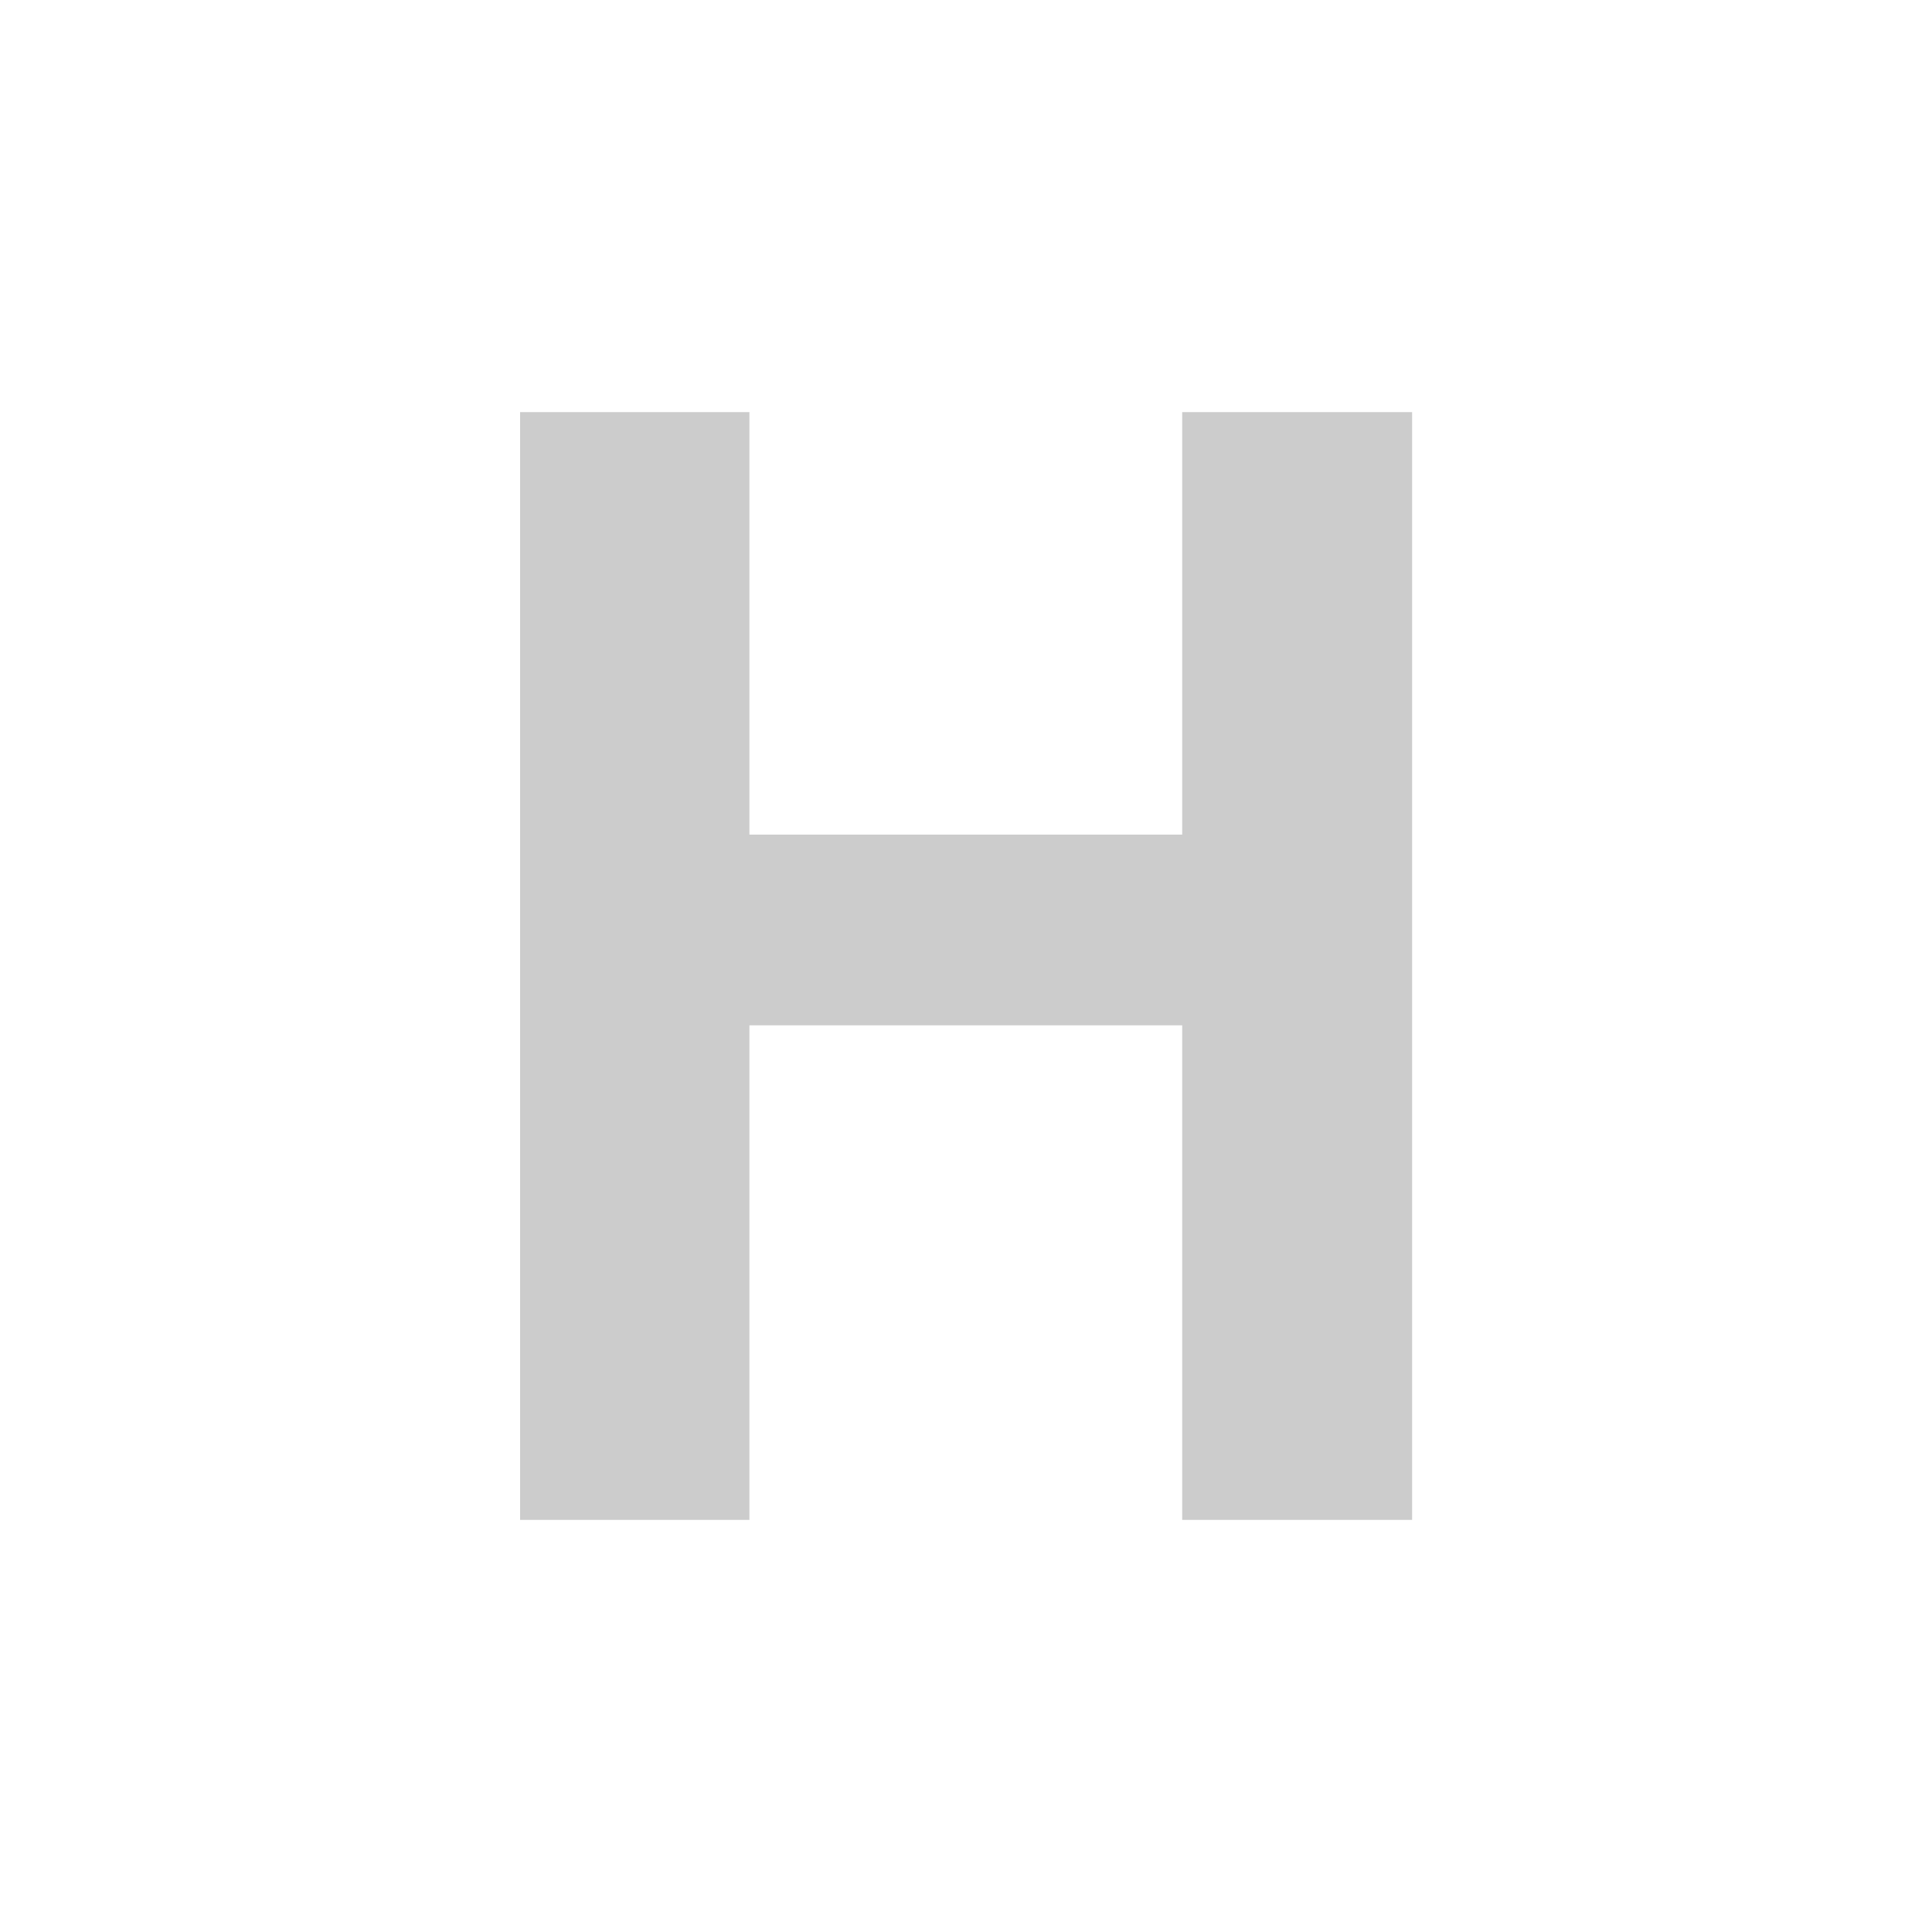
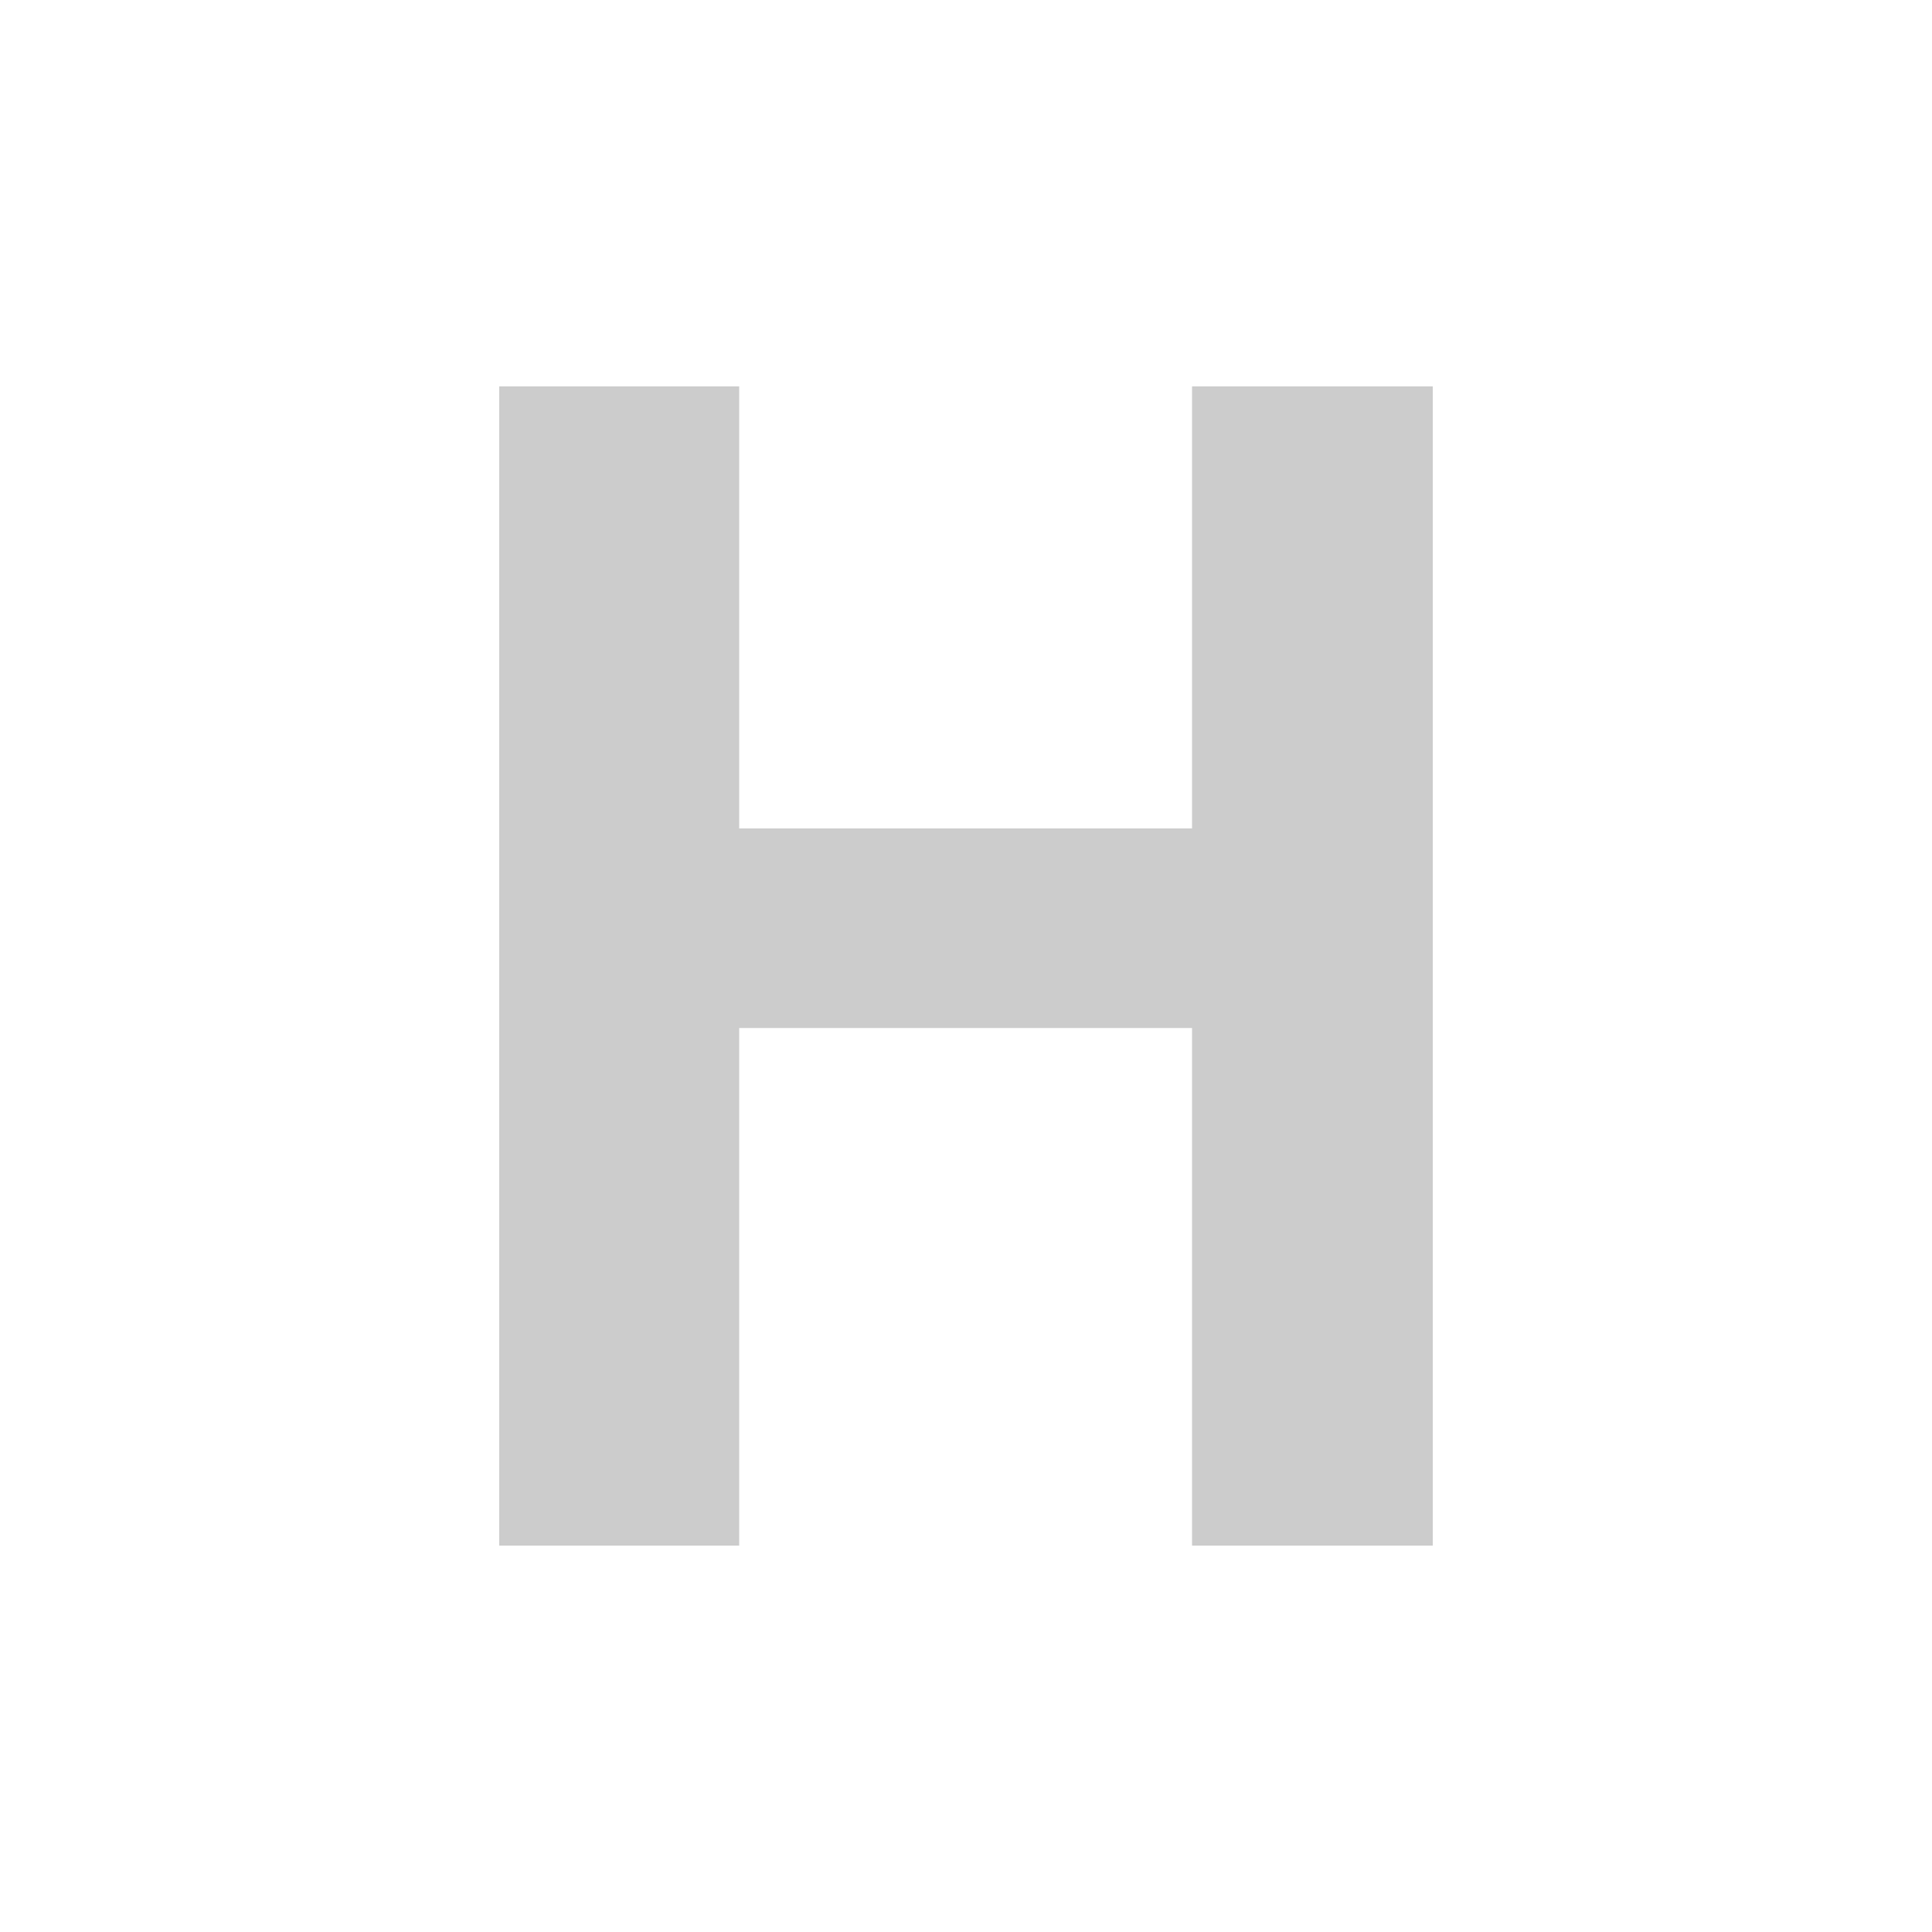
<svg xmlns="http://www.w3.org/2000/svg" viewBox="0 0 10 10">
  <path d="M0 0h10v10H0z" fill="#fff" />
-   <path d="M2.692 7.867V2.133h1.187V4.32h2.24V2.133h1.19v5.734h-1.19v-2.56h-2.24v2.56z" fill="#ccc" />
+   <path d="M2.584 8V2h1.242v2.288H6.17V2h1.246v6H6.17V5.321H3.826V8z" fill="#ccc" />
</svg>
